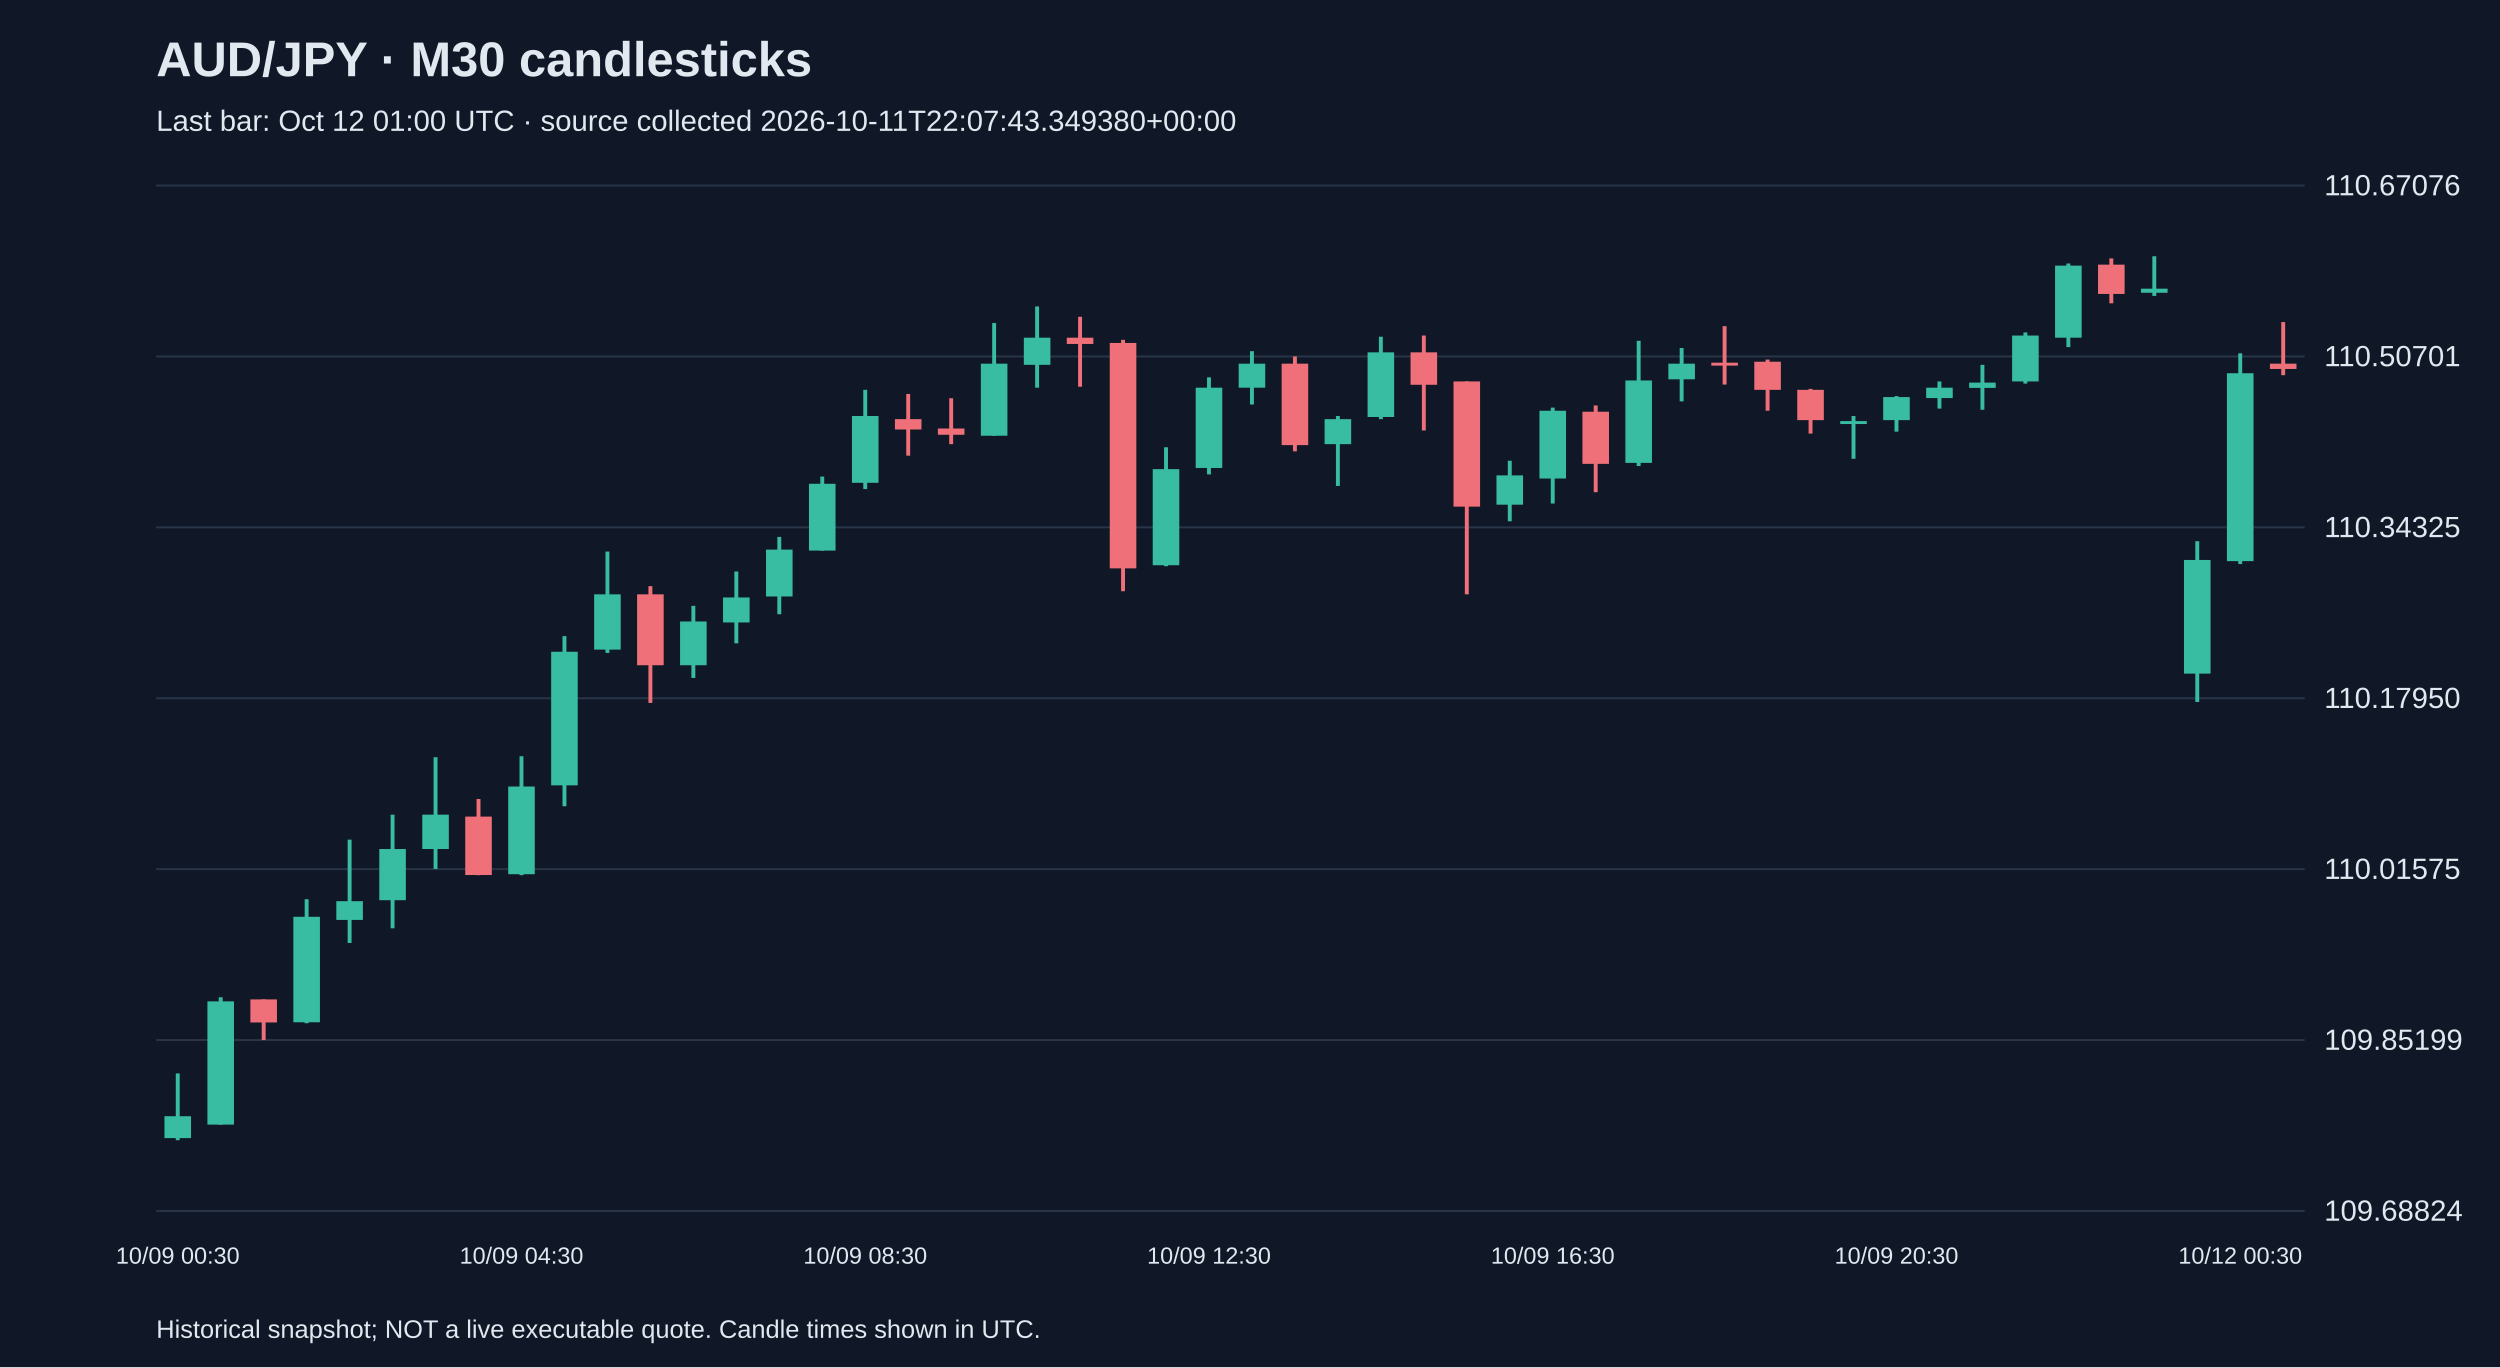
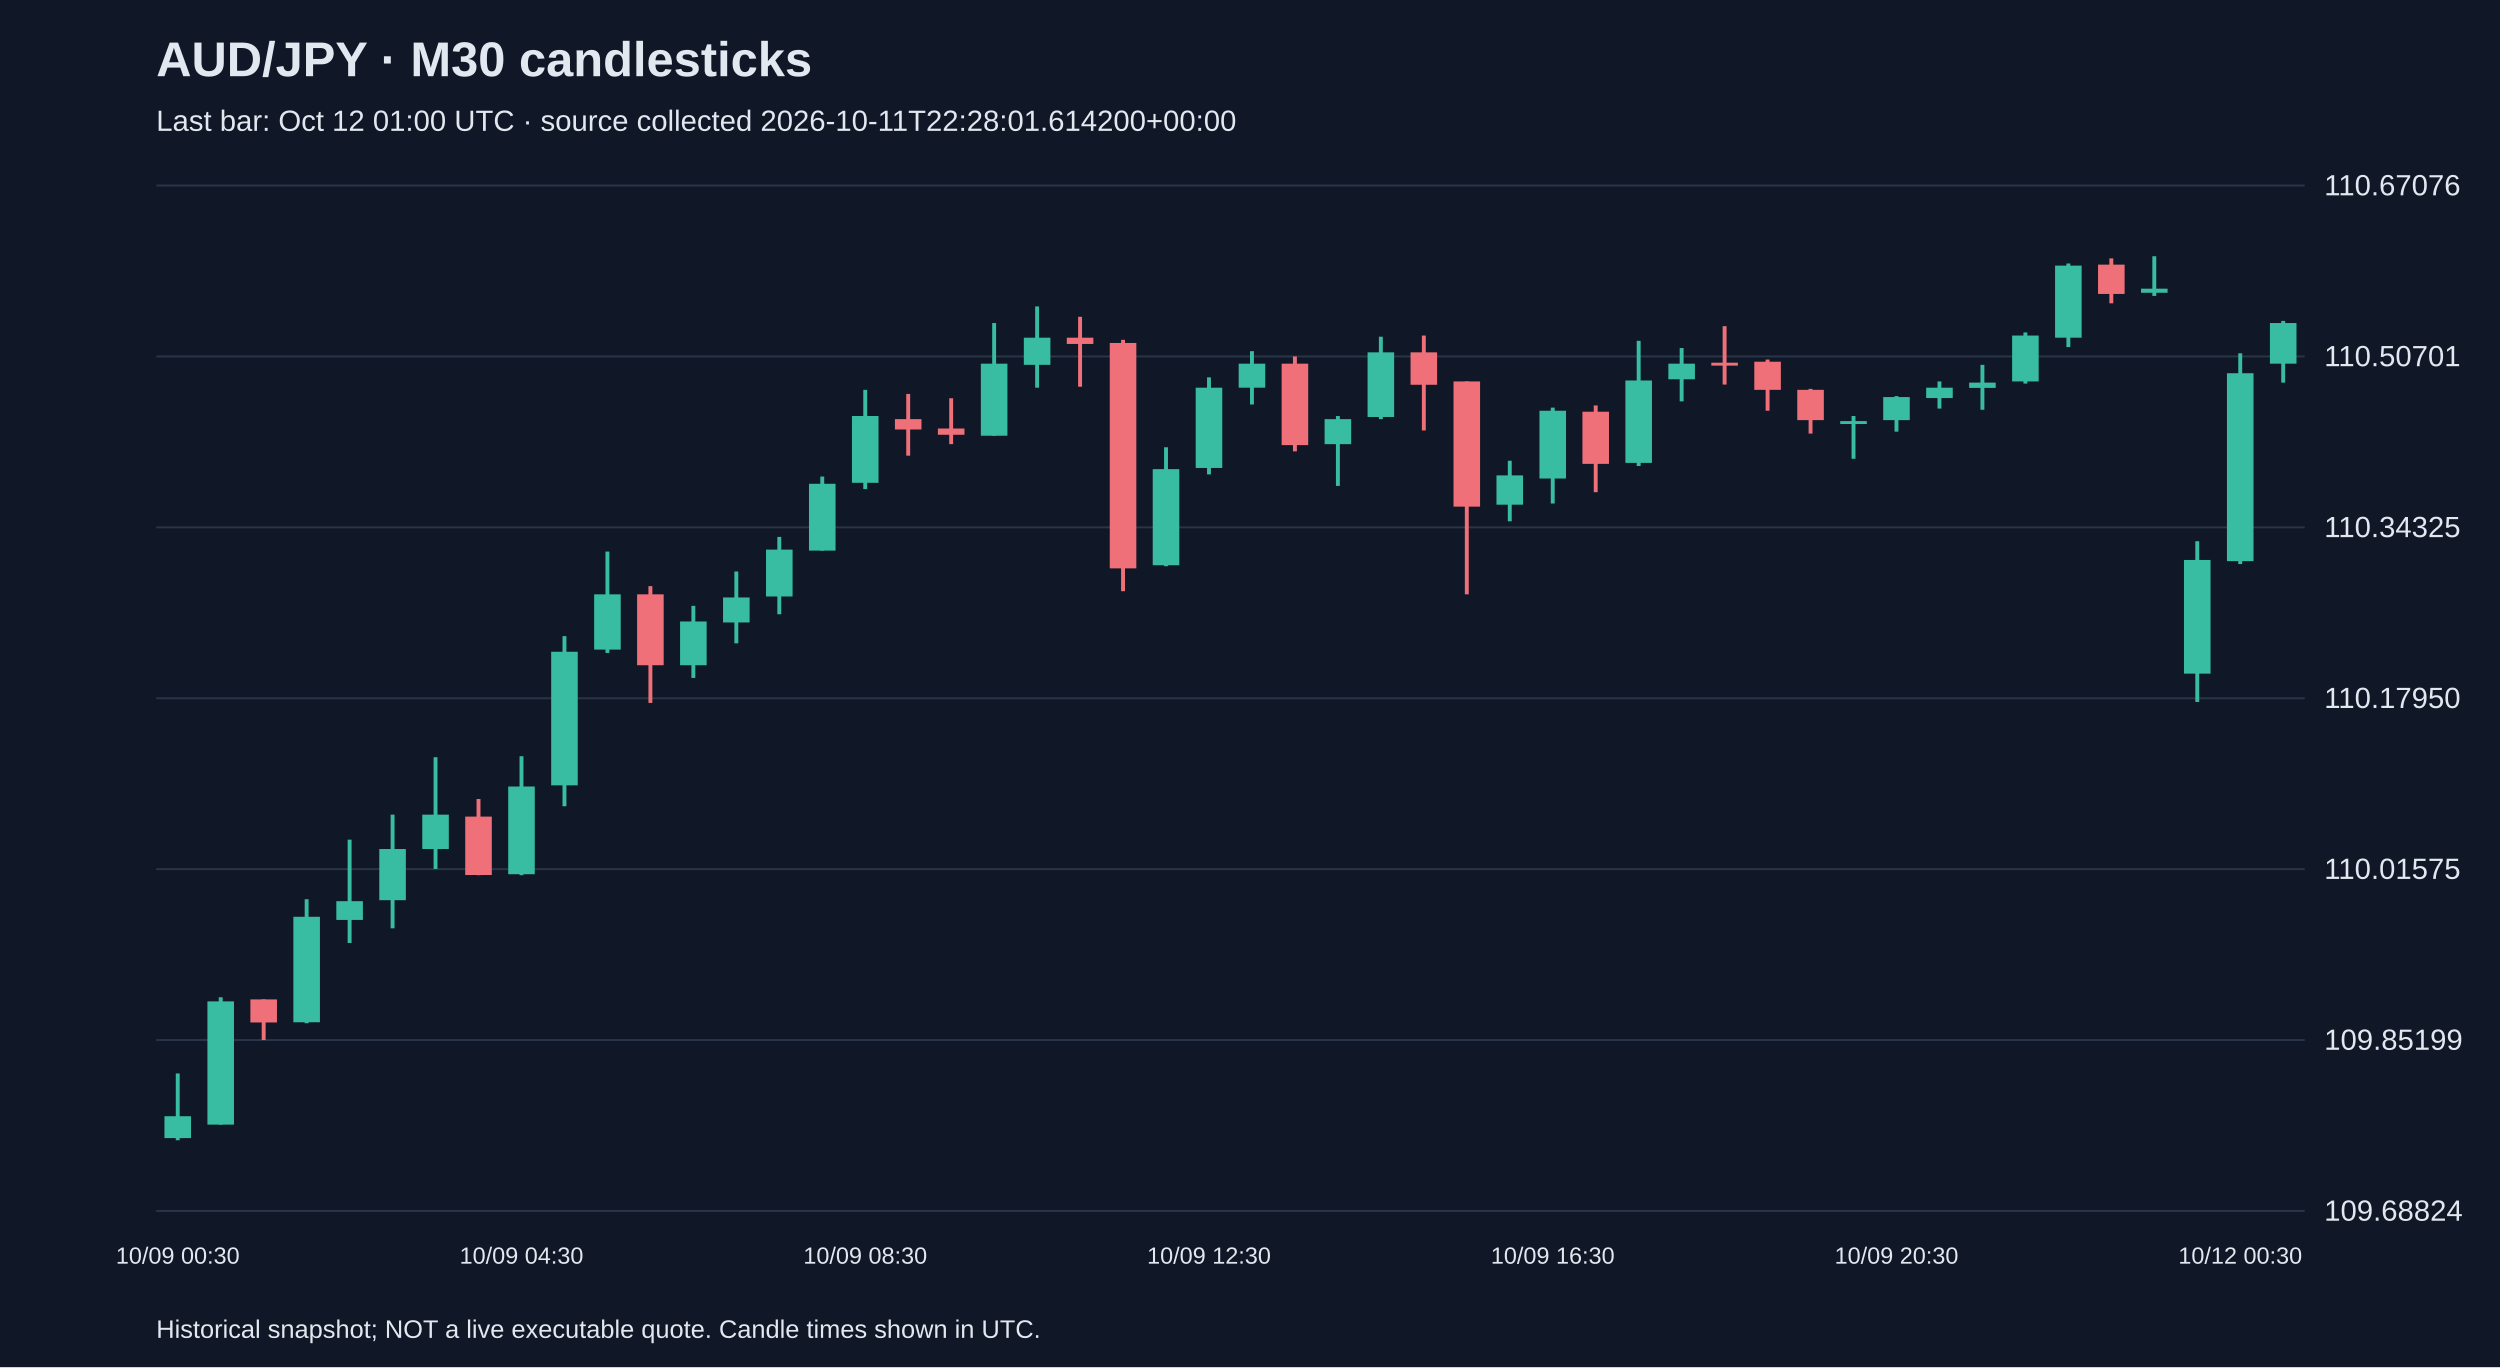
<svg xmlns="http://www.w3.org/2000/svg" viewBox="0 0 1280 700">
  <rect width="100%" height="100%" fill="#101827" />
  <style>text{font-family:Arial,sans-serif;fill:#e2e8f0}</style>
  <text x="80" y="39" font-size="25" font-weight="bold">AUD/JPY · M30 candlesticks</text>
-   <text x="80" y="67" font-size="15" fill="#a6b1c5">Last bar: Oct 12 01:00 UTC · source collected 2026-10-11T22:07:43.349380+00:00</text>
+   <text x="80" y="67" font-size="15" fill="#a6b1c5">Last bar: Oct 12 01:00 UTC · source collected 2026-10-11T22:28:01.614200+00:00</text>
  <line x1="80" y1="620.0" x2="1180" y2="620.0" stroke="#283548" />
  <text x="1190" y="625.0" font-size="15">109.68824</text>
  <line x1="80" y1="532.5" x2="1180" y2="532.5" stroke="#283548" />
  <text x="1190" y="537.5" font-size="15">109.85199</text>
  <line x1="80" y1="445.0" x2="1180" y2="445.0" stroke="#283548" />
  <text x="1190" y="450.0" font-size="15">110.01575</text>
  <line x1="80" y1="357.5" x2="1180" y2="357.5" stroke="#283548" />
  <text x="1190" y="362.5" font-size="15">110.17950</text>
  <line x1="80" y1="270.0" x2="1180" y2="270.0" stroke="#283548" />
  <text x="1190" y="275.0" font-size="15">110.34325</text>
  <line x1="80" y1="182.5" x2="1180" y2="182.5" stroke="#283548" />
  <text x="1190" y="187.5" font-size="15">110.50701</text>
  <line x1="80" y1="95.0" x2="1180" y2="95.0" stroke="#283548" />
  <text x="1190" y="100.0" font-size="15">110.67076</text>
  <line x1="91.0" y1="549.6" x2="91.0" y2="583.8" stroke="#38bca2" stroke-width="2" />
  <rect x="84.2" y="571.5" width="13.6" height="11.2" fill="#38bca2" />
  <text x="91.0" y="647" text-anchor="middle" font-size="12">10/09 00:30</text>
  <line x1="113.0" y1="510.6" x2="113.0" y2="575.8" stroke="#38bca2" stroke-width="2" />
  <rect x="106.2" y="512.7" width="13.6" height="63.1" fill="#38bca2" />
  <line x1="135.0" y1="511.7" x2="135.0" y2="532.5" stroke="#f07079" stroke-width="2" />
  <rect x="128.2" y="511.7" width="13.6" height="11.8" fill="#f07079" />
  <line x1="157.0" y1="460.4" x2="157.0" y2="523.9" stroke="#38bca2" stroke-width="2" />
  <rect x="150.2" y="469.4" width="13.6" height="54.0" fill="#38bca2" />
  <line x1="179.0" y1="429.9" x2="179.0" y2="482.8" stroke="#38bca2" stroke-width="2" />
  <rect x="172.2" y="461.4" width="13.6" height="9.6" fill="#38bca2" />
  <line x1="201.0" y1="417.1" x2="201.0" y2="475.3" stroke="#38bca2" stroke-width="2" />
  <rect x="194.2" y="434.7" width="13.6" height="26.2" fill="#38bca2" />
  <line x1="223.0" y1="387.7" x2="223.0" y2="444.9" stroke="#38bca2" stroke-width="2" />
  <rect x="216.2" y="417.1" width="13.6" height="17.6" fill="#38bca2" />
  <line x1="245.0" y1="409.1" x2="245.0" y2="448.1" stroke="#f07079" stroke-width="2" />
  <rect x="238.2" y="418.1" width="13.6" height="29.9" fill="#f07079" />
  <line x1="267.0" y1="387.2" x2="267.0" y2="448.1" stroke="#38bca2" stroke-width="2" />
  <rect x="260.2" y="402.7" width="13.6" height="44.9" fill="#38bca2" />
  <text x="267.0" y="647" text-anchor="middle" font-size="12">10/09 04:30</text>
  <line x1="289.0" y1="325.7" x2="289.0" y2="412.8" stroke="#38bca2" stroke-width="2" />
  <rect x="282.2" y="333.7" width="13.6" height="68.4" fill="#38bca2" />
  <line x1="311.0" y1="282.4" x2="311.0" y2="334.3" stroke="#38bca2" stroke-width="2" />
  <rect x="304.2" y="304.3" width="13.6" height="28.3" fill="#38bca2" />
  <line x1="333.0" y1="300.1" x2="333.0" y2="359.9" stroke="#f07079" stroke-width="2" />
  <rect x="326.2" y="304.3" width="13.6" height="36.3" fill="#f07079" />
  <line x1="355.0" y1="310.2" x2="355.0" y2="347.1" stroke="#38bca2" stroke-width="2" />
  <rect x="348.2" y="318.2" width="13.6" height="22.4" fill="#38bca2" />
  <line x1="377.0" y1="292.6" x2="377.0" y2="329.4" stroke="#38bca2" stroke-width="2" />
  <rect x="370.2" y="305.9" width="13.6" height="12.8" fill="#38bca2" />
  <line x1="399.0" y1="274.9" x2="399.0" y2="314.5" stroke="#38bca2" stroke-width="2" />
  <rect x="392.2" y="281.4" width="13.6" height="24.0" fill="#38bca2" />
  <line x1="421.0" y1="244.0" x2="421.0" y2="281.9" stroke="#38bca2" stroke-width="2" />
  <rect x="414.2" y="247.7" width="13.6" height="34.2" fill="#38bca2" />
  <line x1="443.0" y1="199.6" x2="443.0" y2="250.4" stroke="#38bca2" stroke-width="2" />
  <rect x="436.2" y="213.0" width="13.6" height="34.2" fill="#38bca2" />
  <text x="443.0" y="647" text-anchor="middle" font-size="12">10/09 08:30</text>
  <line x1="465.0" y1="201.7" x2="465.0" y2="233.3" stroke="#f07079" stroke-width="2" />
  <rect x="458.2" y="214.6" width="13.6" height="5.3" fill="#f07079" />
  <line x1="487.0" y1="203.9" x2="487.0" y2="227.4" stroke="#f07079" stroke-width="2" />
  <rect x="480.2" y="219.4" width="13.6" height="3.2" fill="#f07079" />
  <line x1="509.0" y1="165.4" x2="509.0" y2="223.1" stroke="#38bca2" stroke-width="2" />
  <rect x="502.2" y="186.2" width="13.6" height="36.9" fill="#38bca2" />
  <line x1="531.0" y1="156.9" x2="531.0" y2="198.5" stroke="#38bca2" stroke-width="2" />
  <rect x="524.2" y="172.9" width="13.6" height="13.9" fill="#38bca2" />
  <line x1="553.0" y1="162.2" x2="553.0" y2="198.0" stroke="#f07079" stroke-width="2" />
  <rect x="546.2" y="172.9" width="13.6" height="3.2" fill="#f07079" />
  <line x1="575.0" y1="174.0" x2="575.0" y2="302.7" stroke="#f07079" stroke-width="2" />
  <rect x="568.2" y="175.6" width="13.6" height="115.4" fill="#f07079" />
  <line x1="597.0" y1="229.0" x2="597.0" y2="289.9" stroke="#38bca2" stroke-width="2" />
  <rect x="590.2" y="240.2" width="13.6" height="49.2" fill="#38bca2" />
  <line x1="619.0" y1="193.2" x2="619.0" y2="242.9" stroke="#38bca2" stroke-width="2" />
  <rect x="612.2" y="198.5" width="13.6" height="41.1" fill="#38bca2" />
  <text x="619.0" y="647" text-anchor="middle" font-size="12">10/09 12:30</text>
  <line x1="641.0" y1="179.8" x2="641.0" y2="207.1" stroke="#38bca2" stroke-width="2" />
  <rect x="634.2" y="186.2" width="13.6" height="12.3" fill="#38bca2" />
  <line x1="663.0" y1="182.5" x2="663.0" y2="231.1" stroke="#f07079" stroke-width="2" />
  <rect x="656.2" y="186.2" width="13.6" height="41.7" fill="#f07079" />
  <line x1="685.0" y1="213.0" x2="685.0" y2="248.8" stroke="#38bca2" stroke-width="2" />
  <rect x="678.2" y="214.6" width="13.6" height="12.8" fill="#38bca2" />
  <line x1="707.0" y1="172.4" x2="707.0" y2="214.6" stroke="#38bca2" stroke-width="2" />
  <rect x="700.2" y="180.4" width="13.6" height="33.1" fill="#38bca2" />
  <line x1="729.0" y1="171.8" x2="729.0" y2="220.4" stroke="#f07079" stroke-width="2" />
  <rect x="722.2" y="180.4" width="13.6" height="16.6" fill="#f07079" />
  <line x1="751.0" y1="195.3" x2="751.0" y2="304.3" stroke="#f07079" stroke-width="2" />
  <rect x="744.2" y="195.3" width="13.6" height="64.1" fill="#f07079" />
  <line x1="773.0" y1="235.9" x2="773.0" y2="266.9" stroke="#38bca2" stroke-width="2" />
  <rect x="766.2" y="243.4" width="13.6" height="15.0" fill="#38bca2" />
  <line x1="795.0" y1="208.7" x2="795.0" y2="257.8" stroke="#38bca2" stroke-width="2" />
  <rect x="788.2" y="210.3" width="13.6" height="34.7" fill="#38bca2" />
  <text x="795.0" y="647" text-anchor="middle" font-size="12">10/09 16:30</text>
  <line x1="817.0" y1="207.6" x2="817.0" y2="252.0" stroke="#f07079" stroke-width="2" />
  <rect x="810.2" y="210.8" width="13.6" height="26.7" fill="#f07079" />
  <line x1="839.0" y1="174.5" x2="839.0" y2="238.6" stroke="#38bca2" stroke-width="2" />
  <rect x="832.2" y="194.8" width="13.6" height="42.2" fill="#38bca2" />
  <line x1="861.0" y1="178.2" x2="861.0" y2="205.5" stroke="#38bca2" stroke-width="2" />
  <rect x="854.2" y="186.2" width="13.6" height="8.0" fill="#38bca2" />
  <line x1="883.0" y1="167.0" x2="883.0" y2="196.9" stroke="#f07079" stroke-width="2" />
  <rect x="876.2" y="185.7" width="13.6" height="1.5" fill="#f07079" />
  <line x1="905.0" y1="184.1" x2="905.0" y2="210.3" stroke="#f07079" stroke-width="2" />
  <rect x="898.2" y="185.2" width="13.6" height="14.4" fill="#f07079" />
  <line x1="927.0" y1="199.1" x2="927.0" y2="222.0" stroke="#f07079" stroke-width="2" />
  <rect x="920.2" y="199.6" width="13.6" height="15.5" fill="#f07079" />
  <line x1="949.0" y1="213.0" x2="949.0" y2="234.9" stroke="#38bca2" stroke-width="2" />
  <rect x="942.2" y="215.6" width="13.6" height="1.5" fill="#38bca2" />
  <line x1="971.0" y1="202.8" x2="971.0" y2="221.0" stroke="#38bca2" stroke-width="2" />
  <rect x="964.2" y="203.3" width="13.6" height="11.8" fill="#38bca2" />
  <text x="971.0" y="647" text-anchor="middle" font-size="12">10/09 20:30</text>
  <line x1="993.0" y1="195.3" x2="993.0" y2="209.2" stroke="#38bca2" stroke-width="2" />
  <rect x="986.2" y="198.5" width="13.6" height="5.3" fill="#38bca2" />
  <line x1="1015.0" y1="186.8" x2="1015.0" y2="209.8" stroke="#38bca2" stroke-width="2" />
  <rect x="1008.2" y="195.9" width="13.6" height="2.7" fill="#38bca2" />
  <line x1="1037.0" y1="170.2" x2="1037.0" y2="196.4" stroke="#38bca2" stroke-width="2" />
  <rect x="1030.2" y="171.8" width="13.6" height="23.5" fill="#38bca2" />
  <line x1="1059.0" y1="134.9" x2="1059.0" y2="177.7" stroke="#38bca2" stroke-width="2" />
  <rect x="1052.2" y="136.0" width="13.6" height="36.9" fill="#38bca2" />
  <line x1="1081.0" y1="132.3" x2="1081.0" y2="155.3" stroke="#f07079" stroke-width="2" />
  <rect x="1074.2" y="135.5" width="13.6" height="15.0" fill="#f07079" />
  <line x1="1103.0" y1="131.2" x2="1103.0" y2="151.5" stroke="#38bca2" stroke-width="2" />
  <rect x="1096.2" y="147.8" width="13.6" height="2.1" fill="#38bca2" />
  <line x1="1125.0" y1="277.1" x2="1125.0" y2="359.4" stroke="#38bca2" stroke-width="2" />
  <rect x="1118.2" y="286.7" width="13.6" height="58.2" fill="#38bca2" />
  <line x1="1147.0" y1="180.9" x2="1147.0" y2="288.8" stroke="#38bca2" stroke-width="2" />
  <rect x="1140.2" y="191.1" width="13.6" height="96.2" fill="#38bca2" />
  <text x="1147.0" y="647" text-anchor="middle" font-size="12">10/12 00:30</text>
-   <line x1="1169.0" y1="164.9" x2="1169.0" y2="192.1" stroke="#f07079" stroke-width="2" />
-   <rect x="1162.2" y="186.2" width="13.6" height="2.7" fill="#f07079" />
+   <line x1="1169.0" y1="164.3" x2="1169.0" y2="195.9" stroke="#38bca2" stroke-width="2" />
+   <rect x="1162.2" y="165.4" width="13.6" height="20.8" fill="#38bca2" />
  <text x="80" y="685" font-size="13">Historical snapshot; NOT a live executable quote. Candle times shown in UTC.</text>
</svg>
